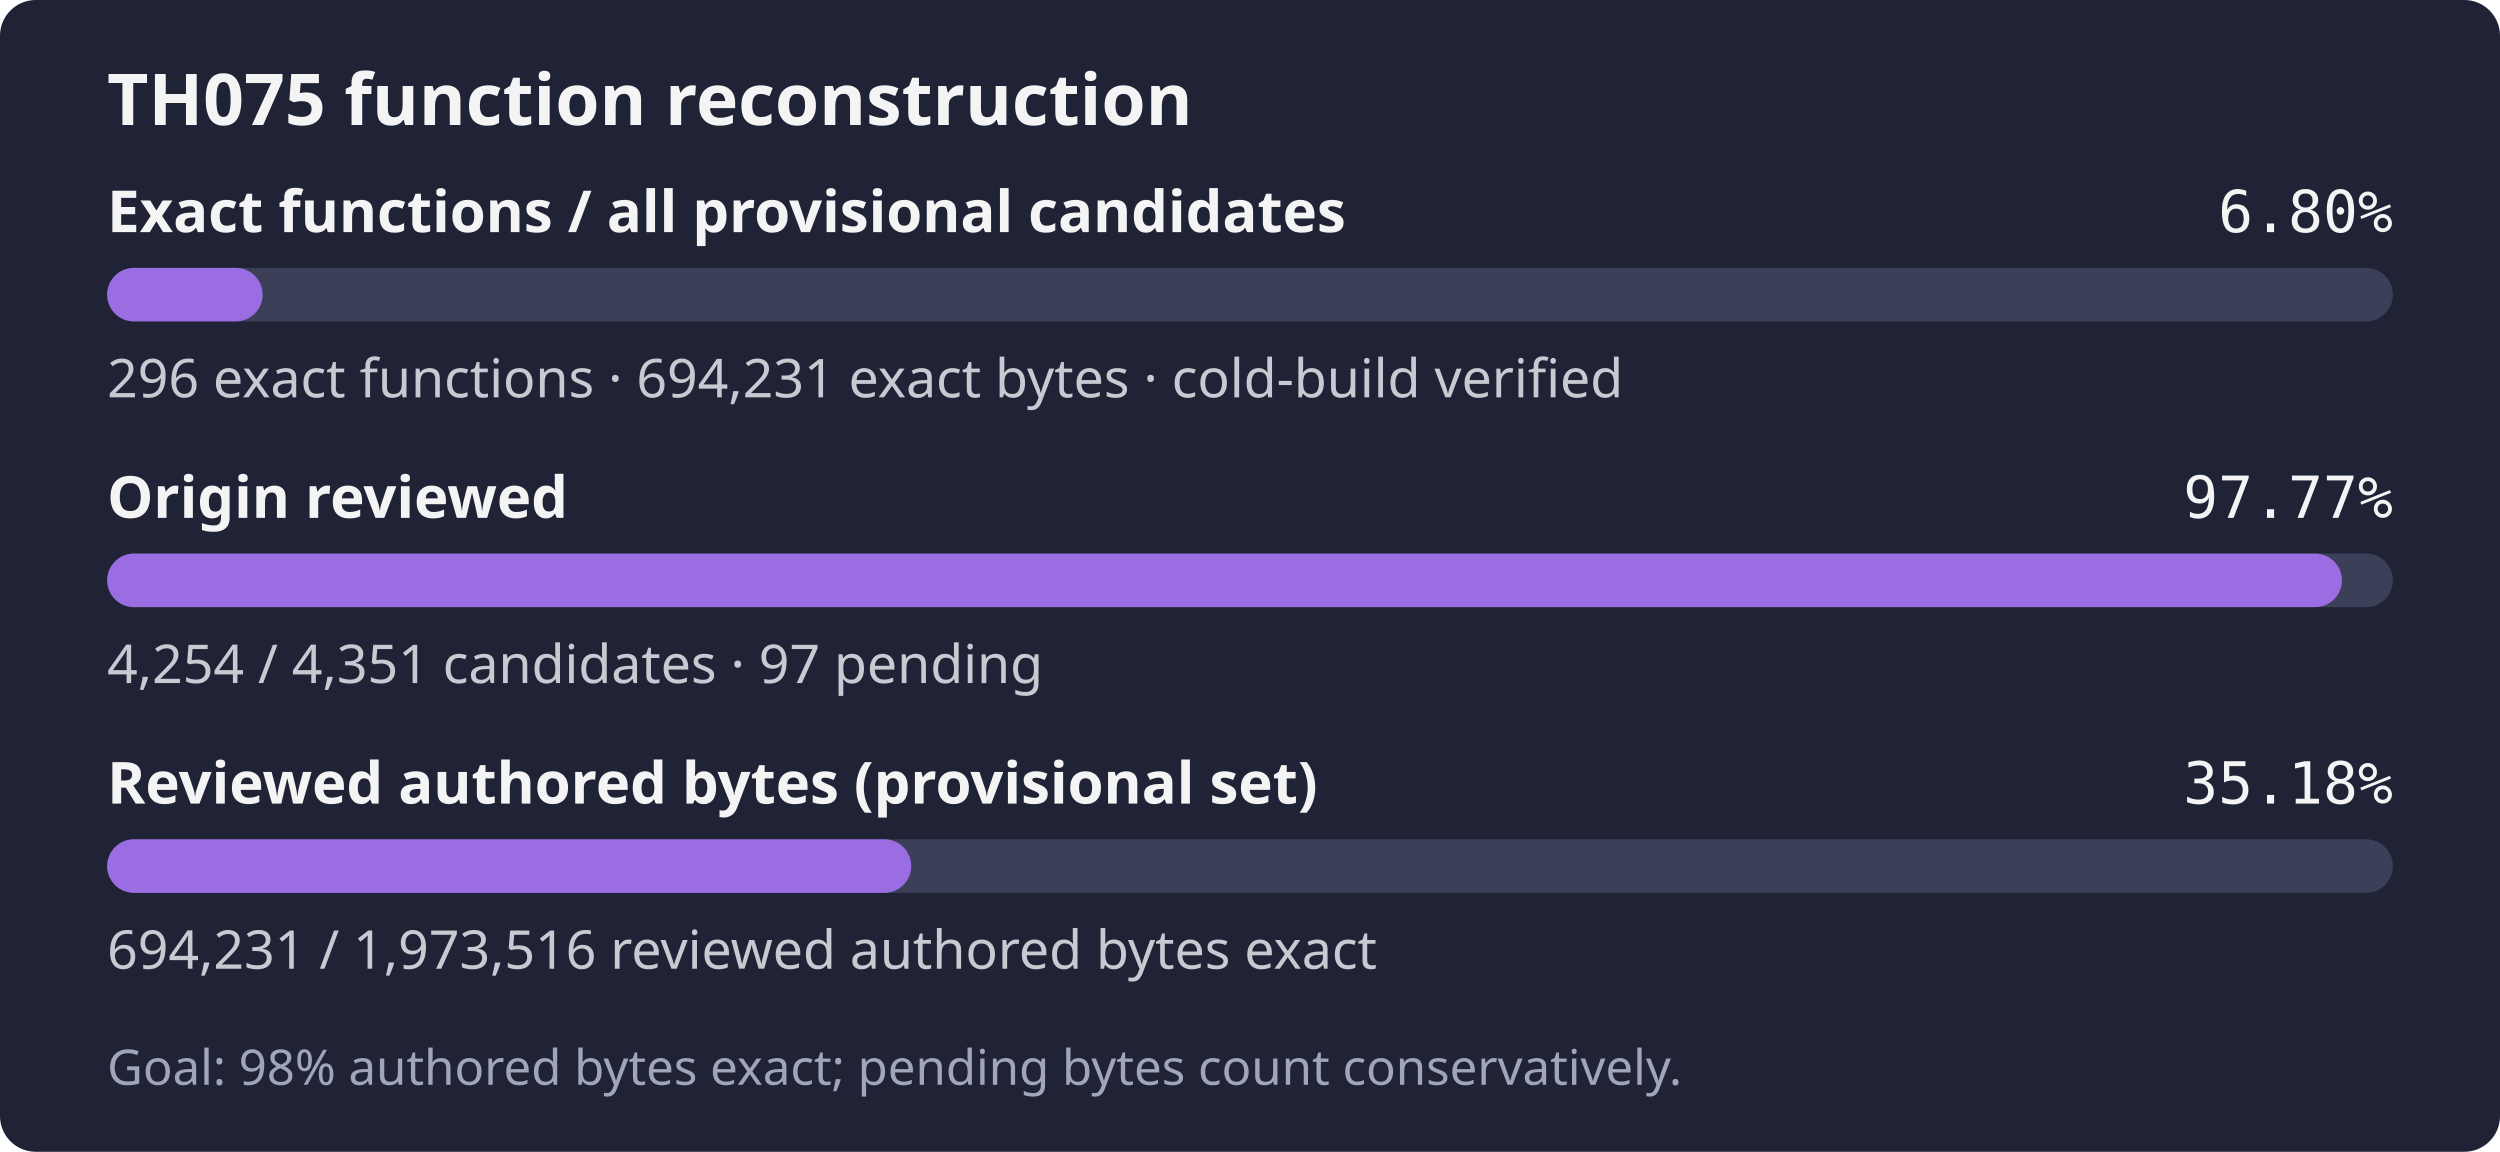
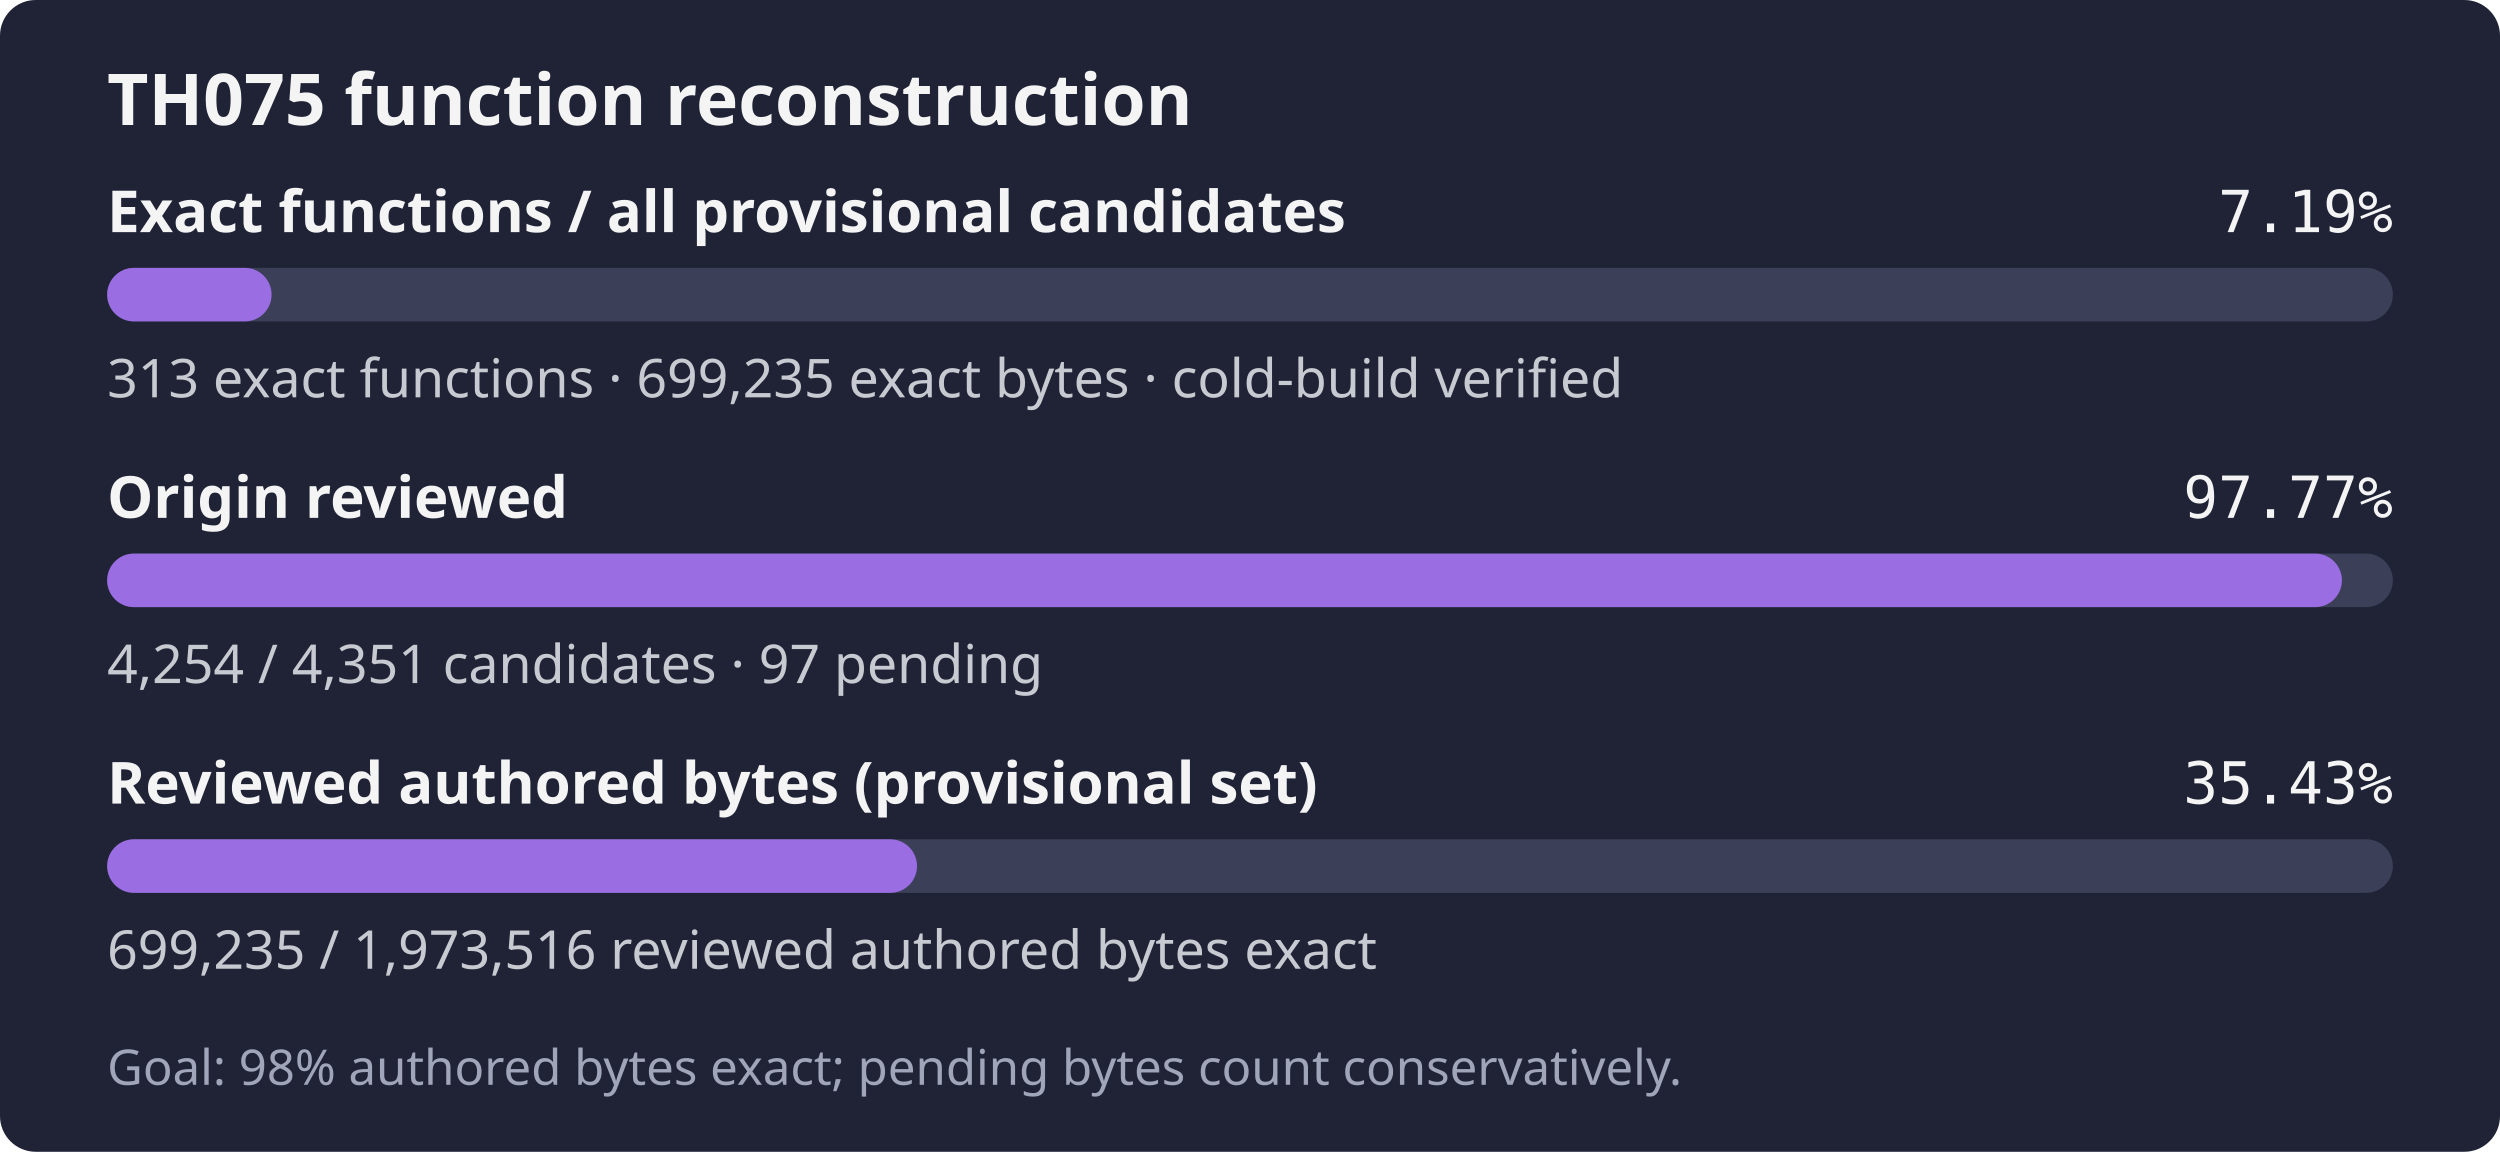
- <svg xmlns="http://www.w3.org/2000/svg" width="560" height="258" role="img" aria-label="TH075: 296 exact functions, 694,231 exact bytes; 4,254 of 4,351 candidates reviewed; Goal: 98% authored bytes exact; pending bytes count conservatively.">
+ <svg xmlns="http://www.w3.org/2000/svg" width="560" height="258" role="img" aria-label="TH075: 313 exact functions, 699,235 exact bytes; 4,254 of 4,351 candidates reviewed; Goal: 98% authored bytes exact; pending bytes count conservatively.">
  <rect width="560" height="258" rx="8" fill="#1f2335" />
  <text x="24" y="28" fill="#f4f4f5" font-family="sans-serif" font-size="16" font-weight="600">TH075 function reconstruction</text>
  <text x="24" y="52" fill="#f4f4f5" font-family="sans-serif" font-size="13" font-weight="600">Exact functions / all provisional candidates</text>
-   <text x="536" y="52" fill="#f4f4f5" text-anchor="end" font-family="monospace" font-size="13">6.80%</text>
+   <text x="536" y="52" fill="#f4f4f5" text-anchor="end" font-family="monospace" font-size="13">7.19%</text>
  <rect x="24" y="60" width="512" height="12" rx="6" fill="#3b4058" />
-   <rect x="24" y="60" width="34.83" height="12" rx="6" fill="#9b6de3" />
-   <text x="24" y="89" fill="#c8cad2" font-family="sans-serif" font-size="12">296 exact functions · 694,231 exact bytes · cold-build verified</text>
+   <rect x="24" y="60" width="36.83" height="12" rx="6" fill="#9b6de3" />
+   <text x="24" y="89" fill="#c8cad2" font-family="sans-serif" font-size="12">313 exact functions · 699,235 exact bytes · cold-build verified</text>
  <text x="24" y="116" fill="#f4f4f5" font-family="sans-serif" font-size="13" font-weight="600">Origin reviewed</text>
  <text x="536" y="116" fill="#f4f4f5" text-anchor="end" font-family="monospace" font-size="13">97.77%</text>
  <rect x="24" y="124" width="512" height="12" rx="6" fill="#3b4058" />
  <rect x="24" y="124" width="500.59" height="12" rx="6" fill="#9b6de3" />
  <text x="24" y="153" fill="#c8cad2" font-family="sans-serif" font-size="12">4,254 / 4,351 candidates · 97 pending</text>
  <text x="24" y="180" fill="#f4f4f5" font-family="sans-serif" font-size="13" font-weight="600">Reviewed authored bytes (provisional set)</text>
-   <text x="536" y="180" fill="#f4f4f5" text-anchor="end" font-family="monospace" font-size="13">35.18%</text>
+   <text x="536" y="180" fill="#f4f4f5" text-anchor="end" font-family="monospace" font-size="13">35.43%</text>
  <rect x="24" y="188" width="512" height="12" rx="6" fill="#3b4058" />
-   <rect x="24" y="188" width="180.11" height="12" rx="6" fill="#9b6de3" />
-   <text x="24" y="217" fill="#c8cad2" font-family="sans-serif" font-size="12">694,231 / 1,973,516 reviewed authored bytes exact</text>
+   <rect x="24" y="188" width="181.41" height="12" rx="6" fill="#9b6de3" />
+   <text x="24" y="217" fill="#c8cad2" font-family="sans-serif" font-size="12">699,235 / 1,973,516 reviewed authored bytes exact</text>
  <text x="24" y="243" fill="#a0a5ba" font-family="sans-serif" font-size="11">Goal: 98% authored bytes exact; pending bytes count conservatively.</text>
</svg>
